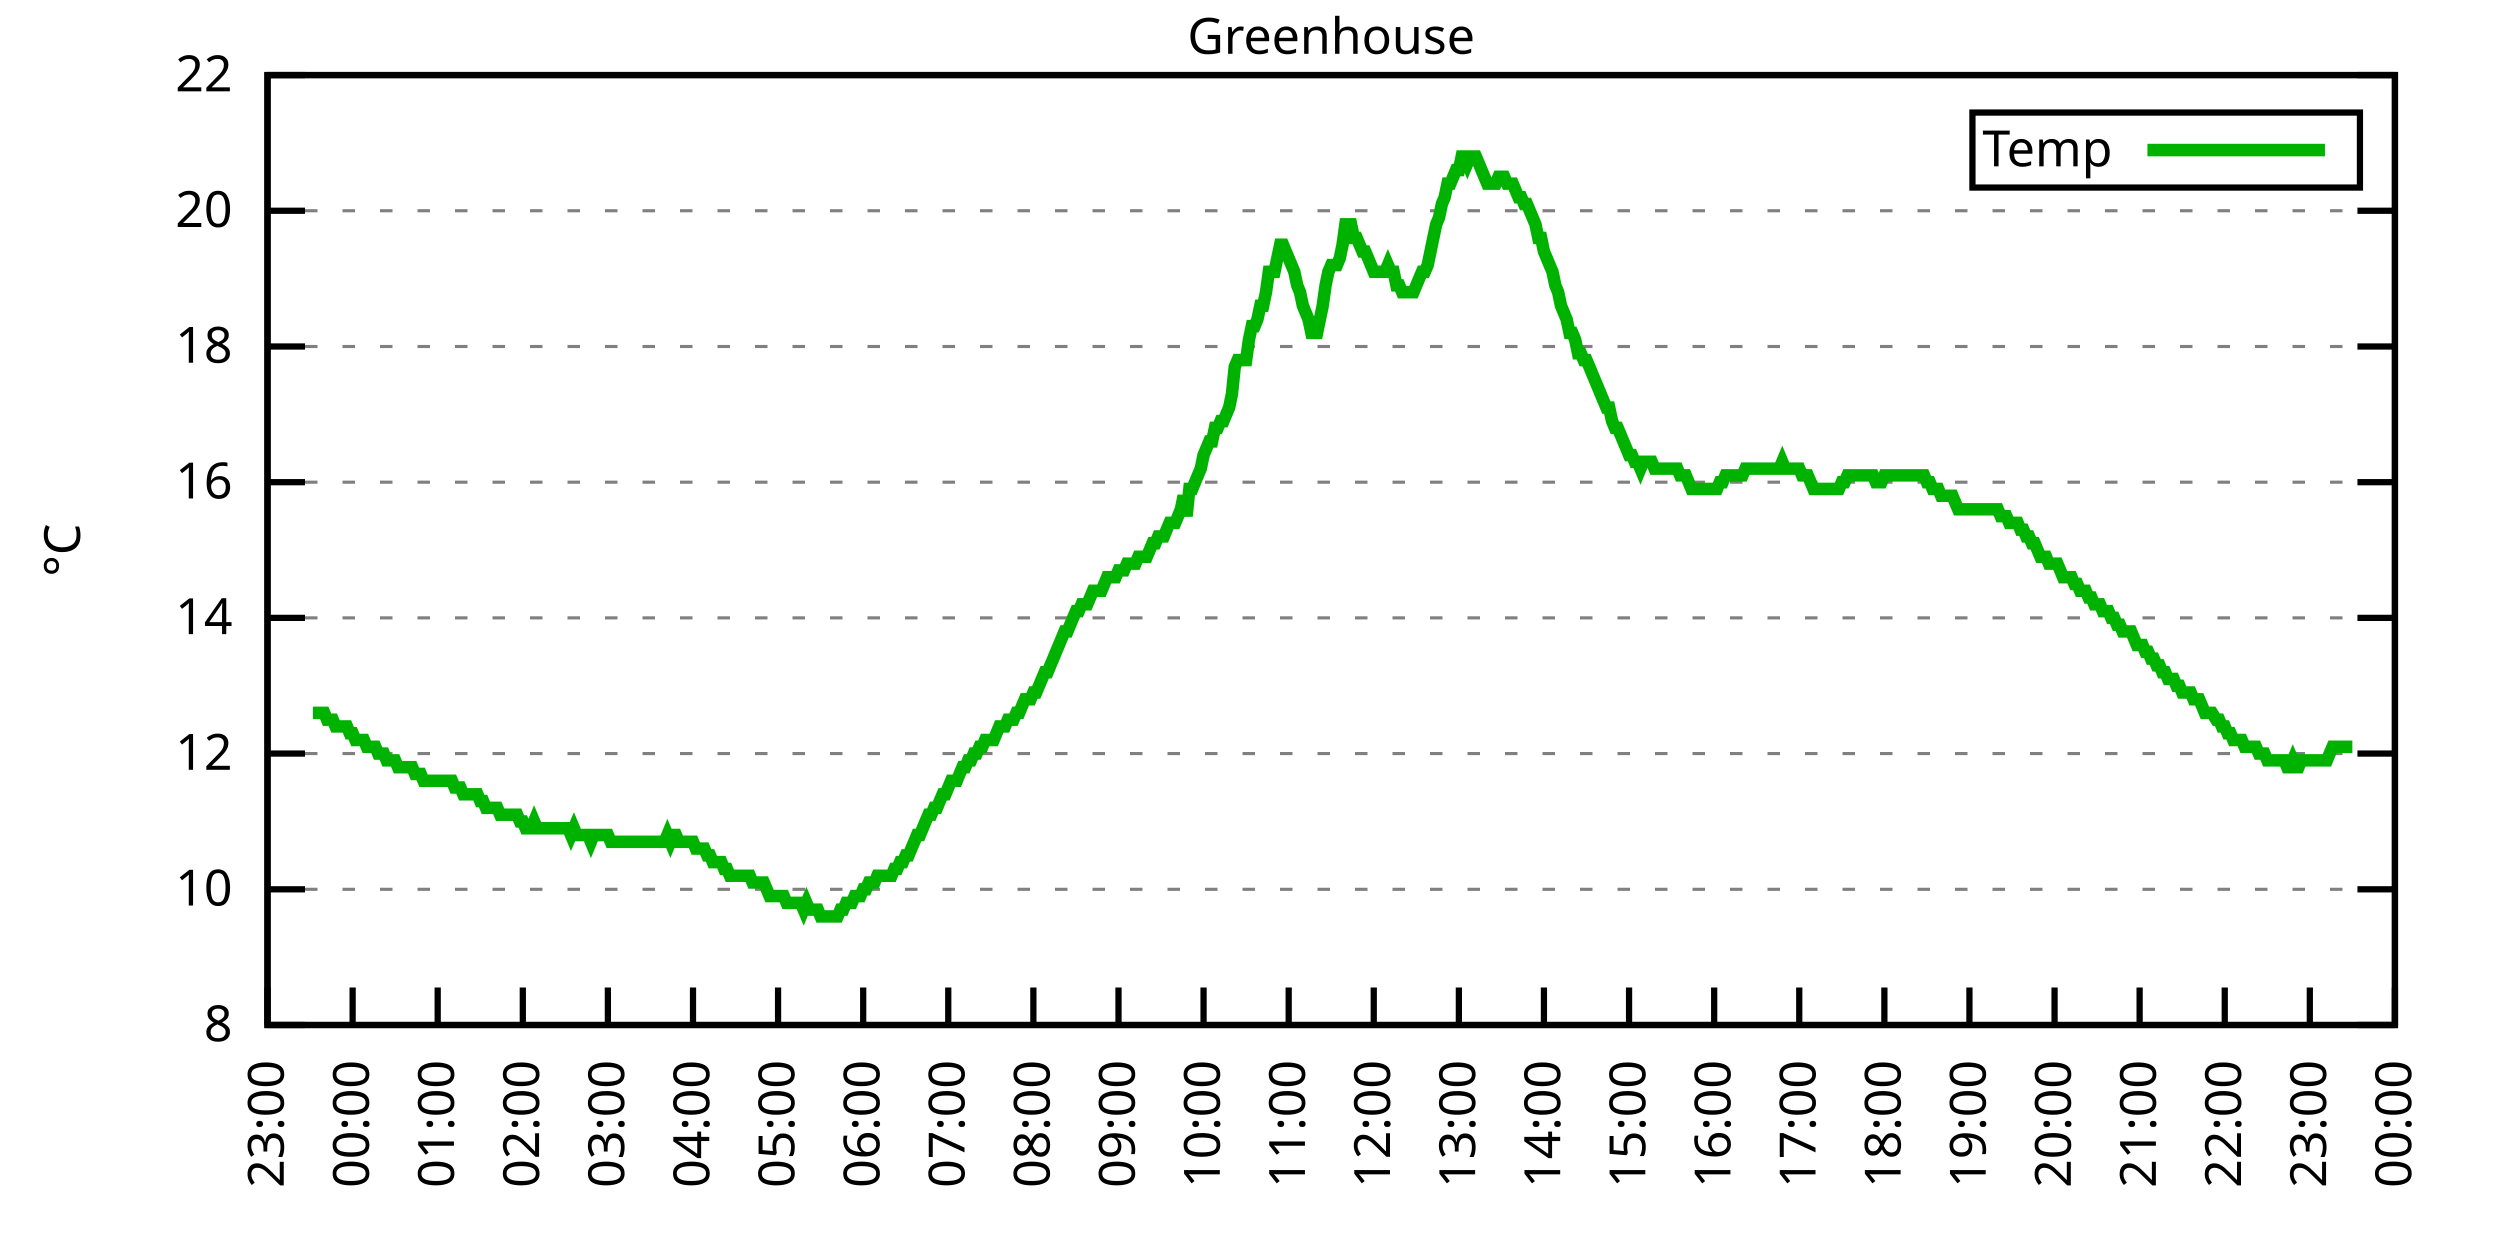
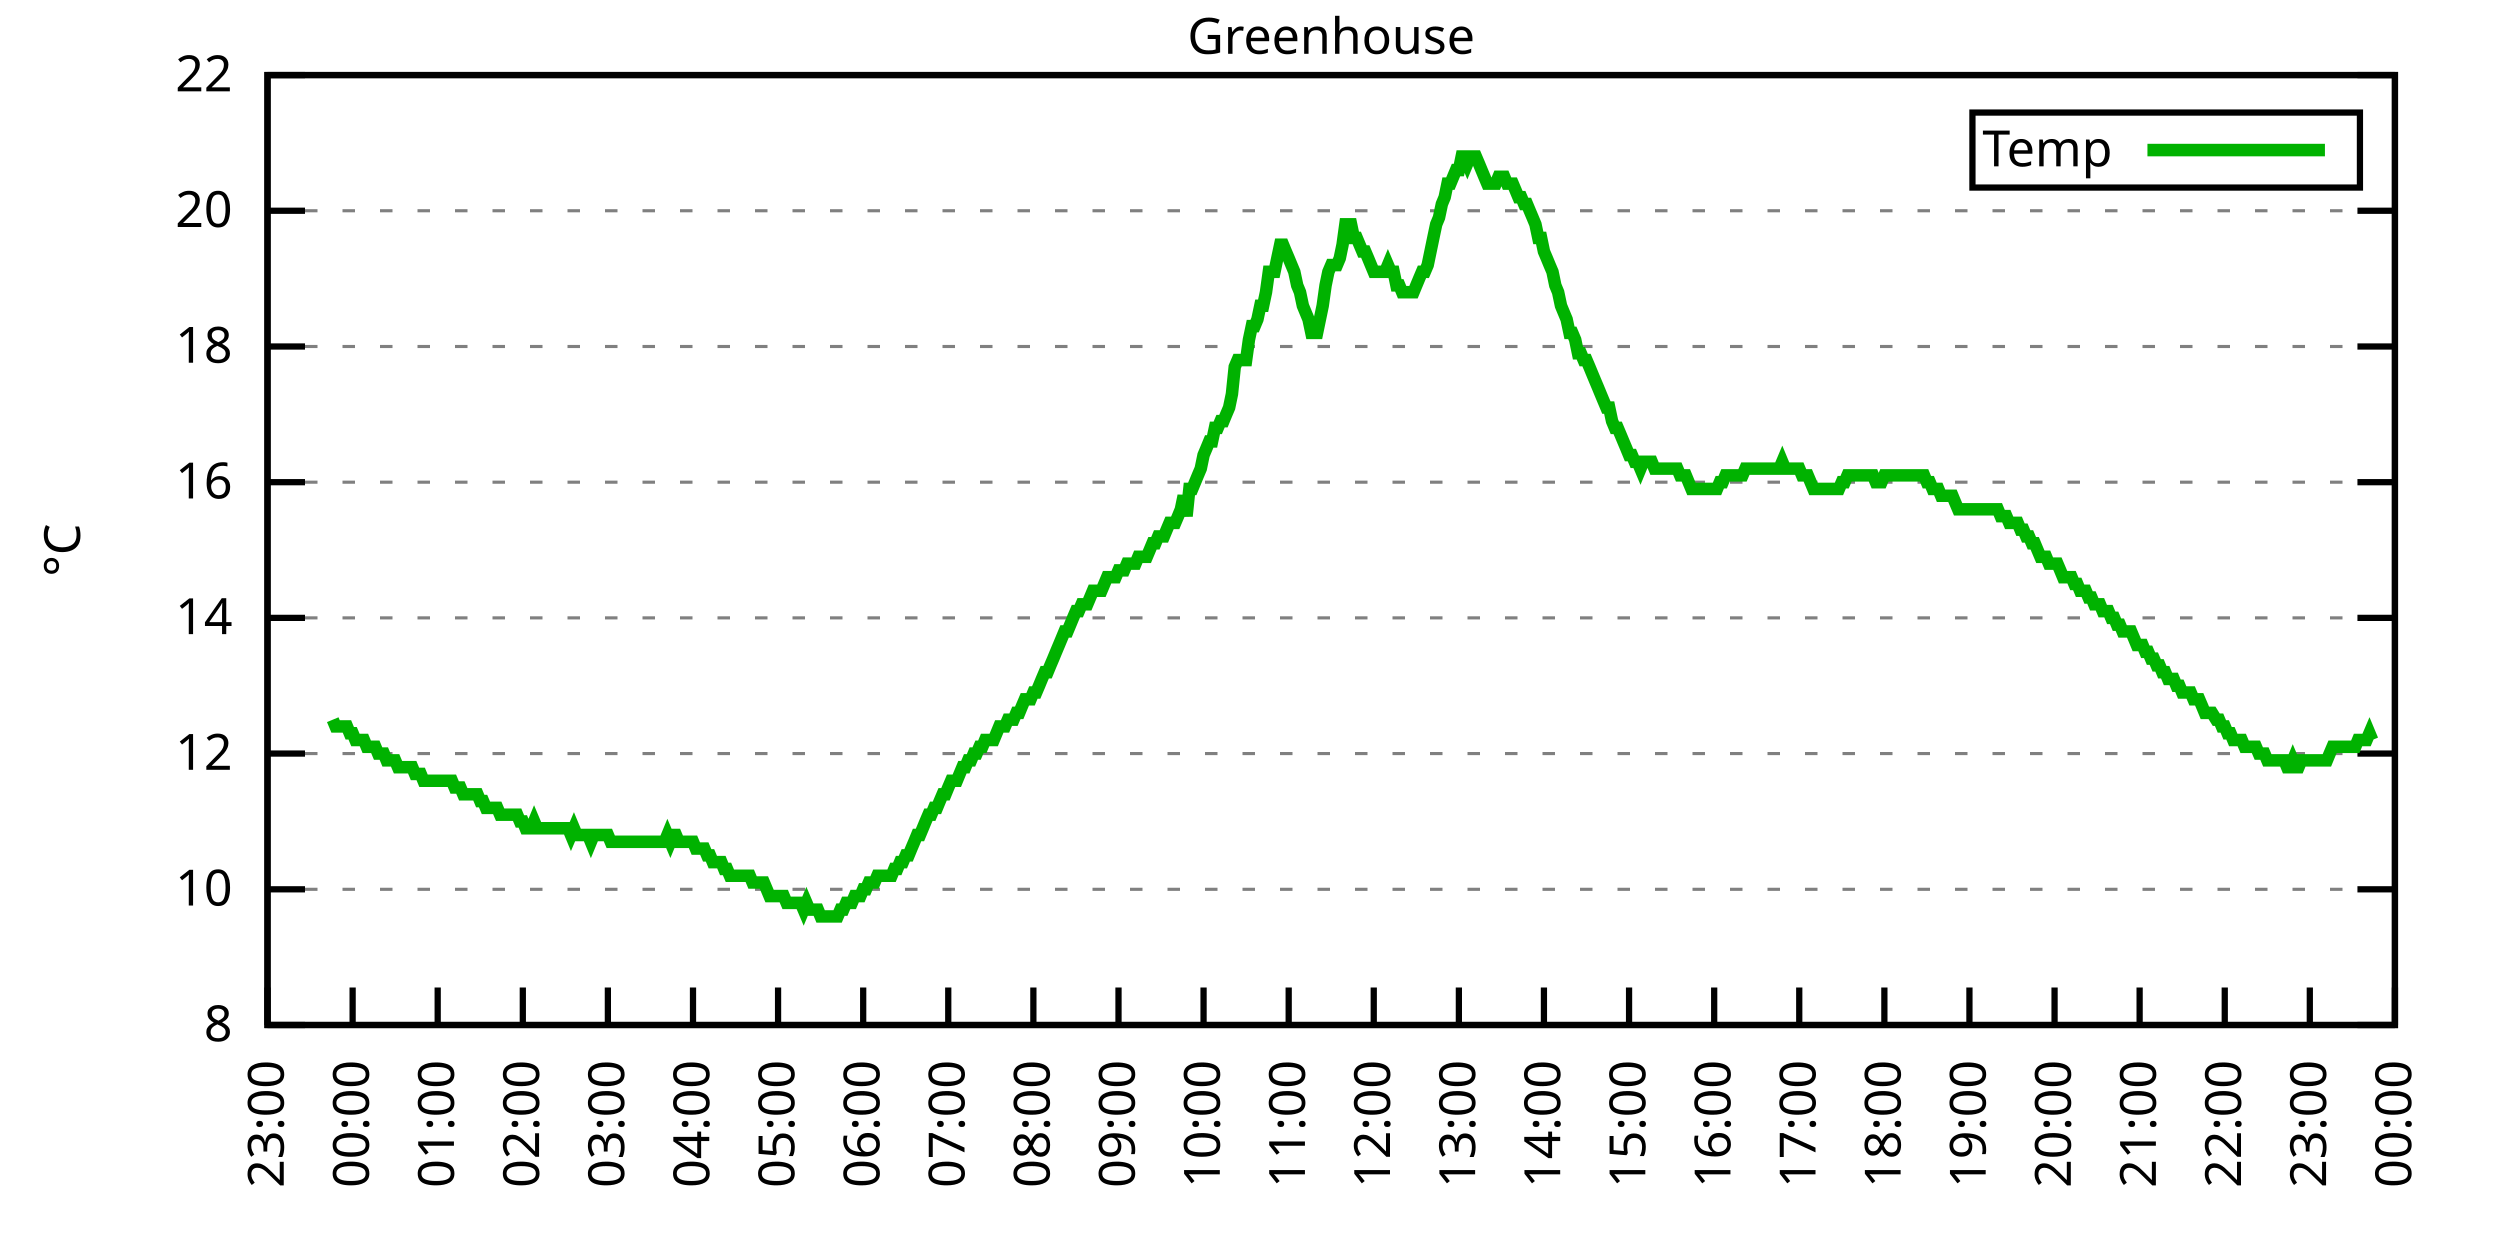
<svg xmlns="http://www.w3.org/2000/svg" xmlns:xlink="http://www.w3.org/1999/xlink" width="400" height="200" viewBox="0 0 400 200">
  <g id="gnuplot_canvas">
    <rect x="0" y="0" width="400" height="200" fill="none" />
    <defs>
      <circle id="gpDot" r="0.5" stroke-width="0.5" stroke="currentColor" />
      <path id="gpPt0" stroke-width="0.333" stroke="currentColor" d="M-1,0 h2 M0,-1 v2" />
      <path id="gpPt1" stroke-width="0.333" stroke="currentColor" d="M-1,-1 L1,1 M1,-1 L-1,1" />
      <path id="gpPt2" stroke-width="0.333" stroke="currentColor" d="M-1,0 L1,0 M0,-1 L0,1 M-1,-1 L1,1 M-1,1 L1,-1" />
      <rect id="gpPt3" stroke-width="0.333" stroke="currentColor" x="-1" y="-1" width="2" height="2" />
      <rect id="gpPt4" stroke-width="0.333" stroke="currentColor" fill="currentColor" x="-1" y="-1" width="2" height="2" />
      <circle id="gpPt5" stroke-width="0.333" stroke="currentColor" cx="0" cy="0" r="1" />
      <use xlink:href="#gpPt5" id="gpPt6" fill="currentColor" stroke="none" />
      <path id="gpPt7" stroke-width="0.333" stroke="currentColor" d="M0,-1.33 L-1.33,0.67 L1.33,0.67 z" />
      <use xlink:href="#gpPt7" id="gpPt8" fill="currentColor" stroke="none" />
      <use xlink:href="#gpPt7" id="gpPt9" stroke="currentColor" transform="rotate(180)" />
      <use xlink:href="#gpPt9" id="gpPt10" fill="currentColor" stroke="none" />
      <use xlink:href="#gpPt3" id="gpPt11" stroke="currentColor" transform="rotate(45)" />
      <use xlink:href="#gpPt11" id="gpPt12" fill="currentColor" stroke="none" />
      <path id="gpPt13" stroke-width="0.333" stroke="currentColor" d="M0,1.330 L1.265,0.411 L0.782,-1.067 L-0.782,-1.076 L-1.265,0.411 z" />
      <use xlink:href="#gpPt13" id="gpPt14" fill="currentColor" stroke="none" />
      <filter id="textbox" filterUnits="objectBoundingBox" x="0" y="0" height="1" width="1">
        <feFlood flood-color="white" flood-opacity="1" result="bgnd" />
        <feComposite in="SourceGraphic" in2="bgnd" operator="atop" />
      </filter>
      <filter id="greybox" filterUnits="objectBoundingBox" x="0" y="0" height="1" width="1">
        <feFlood flood-color="lightgrey" flood-opacity="1" result="grey" />
        <feComposite in="SourceGraphic" in2="grey" operator="atop" />
      </filter>
    </defs>
    <g fill="none" color="white" stroke="currentColor" stroke-width="1.00" stroke-linecap="butt" stroke-linejoin="miter">
</g>
    <g fill="none" color="black" stroke="currentColor" stroke-width="1.00" stroke-linecap="butt" stroke-linejoin="miter">
      <g stroke="none" shape-rendering="crispEdges">
        <polygon fill="rgb(255, 255, 255)" points="42.80,164.00 383.18,164.00 383.18,12.02 42.80,12.02 " />
      </g>
    </g>
    <g fill="none" color="black" stroke="currentColor" stroke-width="1.00" stroke-linecap="butt" stroke-linejoin="miter">
</g>
    <g fill="none" color="black" stroke="black" stroke-width="0.50" stroke-linecap="butt" stroke-linejoin="miter">
</g>
    <g fill="none" color="gray" stroke="currentColor" stroke-width="0.50" stroke-linecap="butt" stroke-linejoin="miter">
      <path stroke="gray" stroke-dasharray="2,4" class="gridline" d="M42.80,164.00 L383.19,164.00  " />
    </g>
    <g fill="none" color="gray" stroke="gray" stroke-width="1.00" stroke-linecap="butt" stroke-linejoin="miter">
</g>
    <g fill="none" color="black" stroke="currentColor" stroke-width="1.00" stroke-linecap="butt" stroke-linejoin="miter">
      <path stroke="black" d="M42.80,164.00 L48.80,164.00 M383.19,164.00 L377.19,164.00  " />
      <g transform="translate(37.20,166.60)" stroke="none" fill="black" font-family="Sans" font-size="8.00" text-anchor="end">
        <text>
          <tspan font-family="Sans"> 8</tspan>
        </text>
      </g>
    </g>
    <g fill="none" color="black" stroke="currentColor" stroke-width="1.00" stroke-linecap="butt" stroke-linejoin="miter">
</g>
    <g fill="none" color="black" stroke="black" stroke-width="0.50" stroke-linecap="butt" stroke-linejoin="miter">
</g>
    <g fill="none" color="gray" stroke="currentColor" stroke-width="0.50" stroke-linecap="butt" stroke-linejoin="miter">
      <path stroke="gray" stroke-dasharray="2,4" class="gridline" d="M42.80,142.29 L383.19,142.29  " />
    </g>
    <g fill="none" color="gray" stroke="gray" stroke-width="1.00" stroke-linecap="butt" stroke-linejoin="miter">
</g>
    <g fill="none" color="black" stroke="currentColor" stroke-width="1.00" stroke-linecap="butt" stroke-linejoin="miter">
      <path stroke="black" d="M42.80,142.29 L48.80,142.29 M383.19,142.29 L377.19,142.29  " />
      <g transform="translate(37.20,144.89)" stroke="none" fill="black" font-family="Sans" font-size="8.00" text-anchor="end">
        <text>
          <tspan font-family="Sans"> 10</tspan>
        </text>
      </g>
    </g>
    <g fill="none" color="black" stroke="currentColor" stroke-width="1.00" stroke-linecap="butt" stroke-linejoin="miter">
</g>
    <g fill="none" color="black" stroke="black" stroke-width="0.50" stroke-linecap="butt" stroke-linejoin="miter">
</g>
    <g fill="none" color="gray" stroke="currentColor" stroke-width="0.50" stroke-linecap="butt" stroke-linejoin="miter">
      <path stroke="gray" stroke-dasharray="2,4" class="gridline" d="M42.80,120.57 L383.19,120.57  " />
    </g>
    <g fill="none" color="gray" stroke="gray" stroke-width="1.00" stroke-linecap="butt" stroke-linejoin="miter">
</g>
    <g fill="none" color="black" stroke="currentColor" stroke-width="1.00" stroke-linecap="butt" stroke-linejoin="miter">
      <path stroke="black" d="M42.80,120.57 L48.80,120.57 M383.19,120.57 L377.19,120.57  " />
      <g transform="translate(37.20,123.17)" stroke="none" fill="black" font-family="Sans" font-size="8.00" text-anchor="end">
        <text>
          <tspan font-family="Sans"> 12</tspan>
        </text>
      </g>
    </g>
    <g fill="none" color="black" stroke="currentColor" stroke-width="1.00" stroke-linecap="butt" stroke-linejoin="miter">
</g>
    <g fill="none" color="black" stroke="black" stroke-width="0.50" stroke-linecap="butt" stroke-linejoin="miter">
</g>
    <g fill="none" color="gray" stroke="currentColor" stroke-width="0.50" stroke-linecap="butt" stroke-linejoin="miter">
      <path stroke="gray" stroke-dasharray="2,4" class="gridline" d="M42.80,98.86 L383.19,98.86  " />
    </g>
    <g fill="none" color="gray" stroke="gray" stroke-width="1.00" stroke-linecap="butt" stroke-linejoin="miter">
</g>
    <g fill="none" color="black" stroke="currentColor" stroke-width="1.00" stroke-linecap="butt" stroke-linejoin="miter">
      <path stroke="black" d="M42.80,98.86 L48.80,98.86 M383.19,98.86 L377.19,98.86  " />
      <g transform="translate(37.20,101.46)" stroke="none" fill="black" font-family="Sans" font-size="8.00" text-anchor="end">
        <text>
          <tspan font-family="Sans"> 14</tspan>
        </text>
      </g>
    </g>
    <g fill="none" color="black" stroke="currentColor" stroke-width="1.00" stroke-linecap="butt" stroke-linejoin="miter">
</g>
    <g fill="none" color="black" stroke="black" stroke-width="0.50" stroke-linecap="butt" stroke-linejoin="miter">
</g>
    <g fill="none" color="gray" stroke="currentColor" stroke-width="0.50" stroke-linecap="butt" stroke-linejoin="miter">
      <path stroke="gray" stroke-dasharray="2,4" class="gridline" d="M42.80,77.15 L383.19,77.15  " />
    </g>
    <g fill="none" color="gray" stroke="gray" stroke-width="1.00" stroke-linecap="butt" stroke-linejoin="miter">
</g>
    <g fill="none" color="black" stroke="currentColor" stroke-width="1.00" stroke-linecap="butt" stroke-linejoin="miter">
      <path stroke="black" d="M42.80,77.15 L48.80,77.15 M383.19,77.15 L377.19,77.15  " />
      <g transform="translate(37.20,79.75)" stroke="none" fill="black" font-family="Sans" font-size="8.00" text-anchor="end">
        <text>
          <tspan font-family="Sans"> 16</tspan>
        </text>
      </g>
    </g>
    <g fill="none" color="black" stroke="currentColor" stroke-width="1.00" stroke-linecap="butt" stroke-linejoin="miter">
</g>
    <g fill="none" color="black" stroke="black" stroke-width="0.50" stroke-linecap="butt" stroke-linejoin="miter">
</g>
    <g fill="none" color="gray" stroke="currentColor" stroke-width="0.50" stroke-linecap="butt" stroke-linejoin="miter">
      <path stroke="gray" stroke-dasharray="2,4" class="gridline" d="M42.80,55.44 L383.19,55.44  " />
    </g>
    <g fill="none" color="gray" stroke="gray" stroke-width="1.00" stroke-linecap="butt" stroke-linejoin="miter">
</g>
    <g fill="none" color="black" stroke="currentColor" stroke-width="1.00" stroke-linecap="butt" stroke-linejoin="miter">
      <path stroke="black" d="M42.80,55.44 L48.80,55.44 M383.19,55.44 L377.19,55.44  " />
      <g transform="translate(37.20,58.04)" stroke="none" fill="black" font-family="Sans" font-size="8.00" text-anchor="end">
        <text>
          <tspan font-family="Sans"> 18</tspan>
        </text>
      </g>
    </g>
    <g fill="none" color="black" stroke="currentColor" stroke-width="1.00" stroke-linecap="butt" stroke-linejoin="miter">
</g>
    <g fill="none" color="black" stroke="black" stroke-width="0.50" stroke-linecap="butt" stroke-linejoin="miter">
</g>
    <g fill="none" color="gray" stroke="currentColor" stroke-width="0.50" stroke-linecap="butt" stroke-linejoin="miter">
      <path stroke="gray" stroke-dasharray="2,4" class="gridline" d="M42.80,33.72 L383.19,33.72  " />
    </g>
    <g fill="none" color="gray" stroke="gray" stroke-width="1.00" stroke-linecap="butt" stroke-linejoin="miter">
</g>
    <g fill="none" color="black" stroke="currentColor" stroke-width="1.00" stroke-linecap="butt" stroke-linejoin="miter">
      <path stroke="black" d="M42.80,33.72 L48.80,33.72 M383.19,33.72 L377.19,33.72  " />
      <g transform="translate(37.20,36.32)" stroke="none" fill="black" font-family="Sans" font-size="8.00" text-anchor="end">
        <text>
          <tspan font-family="Sans"> 20</tspan>
        </text>
      </g>
    </g>
    <g fill="none" color="black" stroke="currentColor" stroke-width="1.00" stroke-linecap="butt" stroke-linejoin="miter">
</g>
    <g fill="none" color="black" stroke="black" stroke-width="0.50" stroke-linecap="butt" stroke-linejoin="miter">
</g>
    <g fill="none" color="gray" stroke="currentColor" stroke-width="0.50" stroke-linecap="butt" stroke-linejoin="miter">
      <path stroke="gray" stroke-dasharray="2,4" class="gridline" d="M42.80,12.01 L383.19,12.01  " />
    </g>
    <g fill="none" color="gray" stroke="gray" stroke-width="1.00" stroke-linecap="butt" stroke-linejoin="miter">
</g>
    <g fill="none" color="black" stroke="currentColor" stroke-width="1.00" stroke-linecap="butt" stroke-linejoin="miter">
      <path stroke="black" d="M42.80,12.01 L48.80,12.01 M383.19,12.01 L377.19,12.01  " />
      <g transform="translate(37.20,14.61)" stroke="none" fill="black" font-family="Sans" font-size="8.00" text-anchor="end">
        <text>
          <tspan font-family="Sans"> 22</tspan>
        </text>
      </g>
    </g>
    <g fill="none" color="black" stroke="currentColor" stroke-width="1.00" stroke-linecap="butt" stroke-linejoin="miter">
      <path stroke="black" d="M42.80,164.00 L42.80,158.00  " />
      <g transform="translate(45.40,169.60) rotate(270.00)" stroke="none" fill="black" font-family="Sans" font-size="8.00" text-anchor="end">
        <text>
          <tspan font-family="Sans">23:00</tspan>
        </text>
      </g>
    </g>
    <g fill="none" color="black" stroke="currentColor" stroke-width="1.00" stroke-linecap="butt" stroke-linejoin="miter">
      <path stroke="black" d="M56.42,164.00 L56.42,158.00  " />
      <g transform="translate(59.02,169.60) rotate(270.00)" stroke="none" fill="black" font-family="Sans" font-size="8.00" text-anchor="end">
        <text>
          <tspan font-family="Sans">00:00</tspan>
        </text>
      </g>
    </g>
    <g fill="none" color="black" stroke="currentColor" stroke-width="1.00" stroke-linecap="butt" stroke-linejoin="miter">
      <path stroke="black" d="M70.03,164.00 L70.03,158.00  " />
      <g transform="translate(72.63,169.60) rotate(270.00)" stroke="none" fill="black" font-family="Sans" font-size="8.00" text-anchor="end">
        <text>
          <tspan font-family="Sans">01:00</tspan>
        </text>
      </g>
    </g>
    <g fill="none" color="black" stroke="currentColor" stroke-width="1.00" stroke-linecap="butt" stroke-linejoin="miter">
      <path stroke="black" d="M83.65,164.00 L83.65,158.00  " />
      <g transform="translate(86.25,169.60) rotate(270.00)" stroke="none" fill="black" font-family="Sans" font-size="8.00" text-anchor="end">
        <text>
          <tspan font-family="Sans">02:00</tspan>
        </text>
      </g>
    </g>
    <g fill="none" color="black" stroke="currentColor" stroke-width="1.00" stroke-linecap="butt" stroke-linejoin="miter">
      <path stroke="black" d="M97.26,164.00 L97.26,158.00  " />
      <g transform="translate(99.86,169.60) rotate(270.00)" stroke="none" fill="black" font-family="Sans" font-size="8.00" text-anchor="end">
        <text>
          <tspan font-family="Sans">03:00</tspan>
        </text>
      </g>
    </g>
    <g fill="none" color="black" stroke="currentColor" stroke-width="1.00" stroke-linecap="butt" stroke-linejoin="miter">
      <path stroke="black" d="M110.88,164.00 L110.88,158.00  " />
      <g transform="translate(113.48,169.60) rotate(270.00)" stroke="none" fill="black" font-family="Sans" font-size="8.00" text-anchor="end">
        <text>
          <tspan font-family="Sans">04:00</tspan>
        </text>
      </g>
    </g>
    <g fill="none" color="black" stroke="currentColor" stroke-width="1.00" stroke-linecap="butt" stroke-linejoin="miter">
      <path stroke="black" d="M124.49,164.00 L124.49,158.00  " />
      <g transform="translate(127.09,169.60) rotate(270.00)" stroke="none" fill="black" font-family="Sans" font-size="8.00" text-anchor="end">
        <text>
          <tspan font-family="Sans">05:00</tspan>
        </text>
      </g>
    </g>
    <g fill="none" color="black" stroke="currentColor" stroke-width="1.00" stroke-linecap="butt" stroke-linejoin="miter">
      <path stroke="black" d="M138.11,164.00 L138.11,158.00  " />
      <g transform="translate(140.71,169.60) rotate(270.00)" stroke="none" fill="black" font-family="Sans" font-size="8.00" text-anchor="end">
        <text>
          <tspan font-family="Sans">06:00</tspan>
        </text>
      </g>
    </g>
    <g fill="none" color="black" stroke="currentColor" stroke-width="1.00" stroke-linecap="butt" stroke-linejoin="miter">
      <path stroke="black" d="M151.72,164.00 L151.72,158.00  " />
      <g transform="translate(154.32,169.60) rotate(270.00)" stroke="none" fill="black" font-family="Sans" font-size="8.00" text-anchor="end">
        <text>
          <tspan font-family="Sans">07:00</tspan>
        </text>
      </g>
    </g>
    <g fill="none" color="black" stroke="currentColor" stroke-width="1.00" stroke-linecap="butt" stroke-linejoin="miter">
      <path stroke="black" d="M165.34,164.00 L165.34,158.00  " />
      <g transform="translate(167.94,169.60) rotate(270.00)" stroke="none" fill="black" font-family="Sans" font-size="8.00" text-anchor="end">
        <text>
          <tspan font-family="Sans">08:00</tspan>
        </text>
      </g>
    </g>
    <g fill="none" color="black" stroke="currentColor" stroke-width="1.00" stroke-linecap="butt" stroke-linejoin="miter">
      <path stroke="black" d="M178.96,164.00 L178.96,158.00  " />
      <g transform="translate(181.56,169.60) rotate(270.00)" stroke="none" fill="black" font-family="Sans" font-size="8.00" text-anchor="end">
        <text>
          <tspan font-family="Sans">09:00</tspan>
        </text>
      </g>
    </g>
    <g fill="none" color="black" stroke="currentColor" stroke-width="1.00" stroke-linecap="butt" stroke-linejoin="miter">
      <path stroke="black" d="M192.57,164.00 L192.57,158.00  " />
      <g transform="translate(195.17,169.60) rotate(270.00)" stroke="none" fill="black" font-family="Sans" font-size="8.00" text-anchor="end">
        <text>
          <tspan font-family="Sans">10:00</tspan>
        </text>
      </g>
    </g>
    <g fill="none" color="black" stroke="currentColor" stroke-width="1.00" stroke-linecap="butt" stroke-linejoin="miter">
      <path stroke="black" d="M206.19,164.00 L206.19,158.00  " />
      <g transform="translate(208.79,169.60) rotate(270.00)" stroke="none" fill="black" font-family="Sans" font-size="8.00" text-anchor="end">
        <text>
          <tspan font-family="Sans">11:00</tspan>
        </text>
      </g>
    </g>
    <g fill="none" color="black" stroke="currentColor" stroke-width="1.00" stroke-linecap="butt" stroke-linejoin="miter">
      <path stroke="black" d="M219.80,164.00 L219.80,158.00  " />
      <g transform="translate(222.40,169.60) rotate(270.00)" stroke="none" fill="black" font-family="Sans" font-size="8.00" text-anchor="end">
        <text>
          <tspan font-family="Sans">12:00</tspan>
        </text>
      </g>
    </g>
    <g fill="none" color="black" stroke="currentColor" stroke-width="1.00" stroke-linecap="butt" stroke-linejoin="miter">
      <path stroke="black" d="M233.42,164.00 L233.42,158.00  " />
      <g transform="translate(236.02,169.60) rotate(270.00)" stroke="none" fill="black" font-family="Sans" font-size="8.00" text-anchor="end">
        <text>
          <tspan font-family="Sans">13:00</tspan>
        </text>
      </g>
    </g>
    <g fill="none" color="black" stroke="currentColor" stroke-width="1.00" stroke-linecap="butt" stroke-linejoin="miter">
      <path stroke="black" d="M247.03,164.00 L247.03,158.00  " />
      <g transform="translate(249.63,169.60) rotate(270.00)" stroke="none" fill="black" font-family="Sans" font-size="8.00" text-anchor="end">
        <text>
          <tspan font-family="Sans">14:00</tspan>
        </text>
      </g>
    </g>
    <g fill="none" color="black" stroke="currentColor" stroke-width="1.00" stroke-linecap="butt" stroke-linejoin="miter">
      <path stroke="black" d="M260.65,164.00 L260.65,158.00  " />
      <g transform="translate(263.25,169.60) rotate(270.00)" stroke="none" fill="black" font-family="Sans" font-size="8.00" text-anchor="end">
        <text>
          <tspan font-family="Sans">15:00</tspan>
        </text>
      </g>
    </g>
    <g fill="none" color="black" stroke="currentColor" stroke-width="1.00" stroke-linecap="butt" stroke-linejoin="miter">
      <path stroke="black" d="M274.27,164.00 L274.27,158.00  " />
      <g transform="translate(276.87,169.60) rotate(270.00)" stroke="none" fill="black" font-family="Sans" font-size="8.00" text-anchor="end">
        <text>
          <tspan font-family="Sans">16:00</tspan>
        </text>
      </g>
    </g>
    <g fill="none" color="black" stroke="currentColor" stroke-width="1.00" stroke-linecap="butt" stroke-linejoin="miter">
      <path stroke="black" d="M287.88,164.00 L287.88,158.00  " />
      <g transform="translate(290.48,169.60) rotate(270.00)" stroke="none" fill="black" font-family="Sans" font-size="8.00" text-anchor="end">
        <text>
          <tspan font-family="Sans">17:00</tspan>
        </text>
      </g>
    </g>
    <g fill="none" color="black" stroke="currentColor" stroke-width="1.00" stroke-linecap="butt" stroke-linejoin="miter">
      <path stroke="black" d="M301.50,164.00 L301.50,158.00  " />
      <g transform="translate(304.10,169.60) rotate(270.00)" stroke="none" fill="black" font-family="Sans" font-size="8.00" text-anchor="end">
        <text>
          <tspan font-family="Sans">18:00</tspan>
        </text>
      </g>
    </g>
    <g fill="none" color="black" stroke="currentColor" stroke-width="1.00" stroke-linecap="butt" stroke-linejoin="miter">
      <path stroke="black" d="M315.11,164.00 L315.11,158.00  " />
      <g transform="translate(317.71,169.60) rotate(270.00)" stroke="none" fill="black" font-family="Sans" font-size="8.00" text-anchor="end">
        <text>
          <tspan font-family="Sans">19:00</tspan>
        </text>
      </g>
    </g>
    <g fill="none" color="black" stroke="currentColor" stroke-width="1.00" stroke-linecap="butt" stroke-linejoin="miter">
      <path stroke="black" d="M328.73,164.00 L328.73,158.00  " />
      <g transform="translate(331.33,169.60) rotate(270.00)" stroke="none" fill="black" font-family="Sans" font-size="8.00" text-anchor="end">
        <text>
          <tspan font-family="Sans">20:00</tspan>
        </text>
      </g>
    </g>
    <g fill="none" color="black" stroke="currentColor" stroke-width="1.00" stroke-linecap="butt" stroke-linejoin="miter">
      <path stroke="black" d="M342.34,164.00 L342.34,158.00  " />
      <g transform="translate(344.94,169.60) rotate(270.00)" stroke="none" fill="black" font-family="Sans" font-size="8.00" text-anchor="end">
        <text>
          <tspan font-family="Sans">21:00</tspan>
        </text>
      </g>
    </g>
    <g fill="none" color="black" stroke="currentColor" stroke-width="1.00" stroke-linecap="butt" stroke-linejoin="miter">
      <path stroke="black" d="M355.96,164.00 L355.96,158.00  " />
      <g transform="translate(358.56,169.60) rotate(270.00)" stroke="none" fill="black" font-family="Sans" font-size="8.00" text-anchor="end">
        <text>
          <tspan font-family="Sans">22:00</tspan>
        </text>
      </g>
    </g>
    <g fill="none" color="black" stroke="currentColor" stroke-width="1.00" stroke-linecap="butt" stroke-linejoin="miter">
      <path stroke="black" d="M369.57,164.00 L369.57,158.00  " />
      <g transform="translate(372.17,169.60) rotate(270.00)" stroke="none" fill="black" font-family="Sans" font-size="8.00" text-anchor="end">
        <text>
          <tspan font-family="Sans">23:00</tspan>
        </text>
      </g>
    </g>
    <g fill="none" color="black" stroke="currentColor" stroke-width="1.00" stroke-linecap="butt" stroke-linejoin="miter">
      <path stroke="black" d="M383.19,164.00 L383.19,158.00  " />
      <g transform="translate(385.79,169.60) rotate(270.00)" stroke="none" fill="black" font-family="Sans" font-size="8.00" text-anchor="end">
        <text>
          <tspan font-family="Sans">00:00</tspan>
        </text>
      </g>
    </g>
    <g fill="none" color="black" stroke="currentColor" stroke-width="1.00" stroke-linecap="butt" stroke-linejoin="miter">
</g>
    <g fill="none" color="black" stroke="currentColor" stroke-width="1.00" stroke-linecap="butt" stroke-linejoin="miter">
      <path stroke="black" d="M42.80,12.01 L42.80,164.00 L383.19,164.00 L383.19,12.01 L42.80,12.01 Z  " />
    </g>
    <g fill="none" color="black" stroke="currentColor" stroke-width="1.00" stroke-linecap="butt" stroke-linejoin="miter">
</g>
    <g fill="none" color="black" stroke="currentColor" stroke-width="1.00" stroke-linecap="butt" stroke-linejoin="miter">
      <path stroke="black" d="M315.59,30.01 L315.59,18.01 L377.59,18.01 L377.59,30.01 L315.59,30.01 Z  " />
    </g>
    <g id="Greenhouse_plot_1">
      <g fill="none" color="white" stroke="black" stroke-width="2.00" stroke-linecap="butt" stroke-linejoin="miter">
</g>
      <g fill="none" color="black" stroke="currentColor" stroke-width="2.00" stroke-linecap="butt" stroke-linejoin="miter">
        <g transform="translate(337.99,26.61)" stroke="none" fill="black" font-family="Sans" font-size="8.00" text-anchor="end">
          <text>
            <tspan font-family="Sans">Temp</tspan>
          </text>
        </g>
      </g>
      <g fill="none" color="black" stroke="currentColor" stroke-width="2.00" stroke-linecap="butt" stroke-linejoin="miter">
-         <path stroke="rgb(  0, 178,   0)" d="M343.59,24.01 L371.99,24.01 M50.06,114.06 L50.52,114.06 L50.97,114.06 L51.42,114.06 L51.88,114.06 L52.33,115.15   L52.78,115.15 L53.24,115.15 L53.69,116.23 L54.15,116.23 L54.60,116.23 L55.05,116.23 L55.51,116.23 L55.96,117.32   L56.42,117.32 L56.87,118.40 L57.32,118.40 L57.78,118.40 L58.23,118.40 L58.68,119.49 L59.14,119.49 L59.59,119.49   L60.05,119.49 L60.50,120.57 L60.95,120.57 L61.41,120.57 L61.86,121.66 L62.32,121.66 L62.77,121.66 L63.22,121.66   L63.68,122.75 L64.13,122.75 L64.58,122.75 L65.04,122.75 L65.49,122.75 L65.95,122.75 L66.40,123.83 L66.85,123.83   L67.31,123.83 L67.76,124.92 L68.22,124.92 L68.67,124.92 L69.12,124.92 L69.58,124.92 L70.03,124.92 L70.49,124.92   L70.94,124.92 L71.39,124.92 L71.85,124.92 L72.30,124.92 L72.75,126.00 L73.21,126.00 L73.66,126.00 L74.12,127.09   L74.57,127.09 L75.02,127.09 L75.48,127.09 L75.93,127.09 L76.39,127.09 L76.84,128.17 L77.29,128.17 L77.75,129.26   L78.20,129.26 L78.65,129.26 L79.11,129.26 L79.56,129.26 L80.02,130.35 L80.47,130.35 L80.92,130.35 L81.38,130.35   L81.83,130.35 L82.29,130.35 L82.74,130.35 L83.19,131.43 L83.65,131.43 L84.10,132.52 L84.55,132.52 L85.01,132.52   L85.46,131.43 L85.92,132.52 L86.37,132.52 L86.82,132.52 L87.28,132.52 L87.73,132.52 L88.19,132.52 L88.64,132.52   L89.09,132.52 L89.55,132.52 L90.00,132.52 L90.45,132.52 L90.91,132.52 L91.36,133.60 L91.82,132.52 L92.27,133.60   L92.72,133.60 L93.18,133.60 L93.63,133.60 L94.09,133.60 L94.54,134.69 L94.99,133.60 L95.45,133.60 L95.90,133.60   L96.35,133.60 L96.81,133.60 L97.26,133.60 L97.72,134.69 L98.17,134.69 L98.62,134.69 L99.08,134.69 L99.53,134.69   L99.99,134.69 L100.44,134.69 L100.89,134.69 L101.35,134.69 L101.80,134.69 L102.25,134.69 L102.71,134.69 L103.16,134.69   L103.62,134.69 L104.07,134.69 L104.52,134.69 L104.98,134.69 L105.43,134.69 L105.89,134.69 L106.34,134.69 L106.79,133.60   L107.25,134.69 L107.70,133.60 L108.15,133.60 L108.61,134.69 L109.06,134.69 L109.52,134.69 L109.97,134.69 L110.42,134.69   L110.88,134.69 L111.33,135.77 L111.79,135.77 L112.24,135.77 L112.69,135.77 L113.15,136.86 L113.60,136.86 L114.05,137.94   L114.51,137.94 L114.96,137.94 L115.42,137.94 L115.87,139.03 L116.32,139.03 L116.78,140.12 L117.23,140.12 L117.69,140.12   L118.14,140.12 L118.59,140.12 L119.05,140.12 L119.50,140.12 L119.96,140.12 L120.41,141.20 L120.86,141.20 L121.32,141.20   L121.77,141.20 L122.22,141.20 L122.68,142.29 L123.13,143.37 L123.59,143.37 L124.04,143.37 L124.49,143.37 L124.95,143.37   L125.40,143.37 L125.86,144.46 L126.31,144.46 L126.76,144.46 L127.22,144.46 L127.67,144.46 L128.12,144.46 L128.58,145.54   L129.03,144.46 L129.49,145.54 L129.94,145.54 L130.39,145.54 L130.85,145.54 L131.30,146.63 L131.76,146.63 L132.21,146.63   L132.66,146.63 L133.12,146.63 L133.57,146.63 L134.02,146.63 L134.48,145.54 L134.93,145.54 L135.39,144.46 L135.84,144.46   L136.29,144.46 L136.75,143.37 L137.20,143.37 L137.66,143.37 L138.11,142.29 L138.56,142.29 L139.02,141.20 L139.47,141.20   L139.92,141.20 L140.38,140.12 L140.83,140.12 L141.29,140.12 L141.74,140.12 L142.19,140.12 L142.65,140.12 L143.10,139.03   L143.56,139.03 L144.01,137.94 L144.46,137.94 L144.92,136.86 L145.37,136.86 L145.82,135.77 L146.28,134.69 L146.73,133.60   L147.19,133.60 L147.64,132.52 L148.09,131.43 L148.55,130.35 L149.00,130.35 L149.46,129.26 L149.91,129.26 L150.36,128.17   L150.82,127.09 L151.27,127.09 L151.72,126.00 L152.18,124.92 L152.63,124.92 L153.09,124.92 L153.54,123.83 L153.99,122.75   L154.45,122.75 L154.90,121.66 L155.36,121.66 L155.81,120.57 L156.26,120.57 L156.72,119.49 L157.17,119.49 L157.62,118.40   L158.08,118.40 L158.53,118.40 L158.99,118.40 L159.44,117.32 L159.89,116.23 L160.35,116.23 L160.80,116.23 L161.26,115.15   L161.71,115.15 L162.16,115.15 L162.62,114.06 L163.07,114.06 L163.52,112.97 L163.98,111.89 L164.43,111.89 L164.89,111.89   L165.34,110.80 L165.79,110.80 L166.25,109.72 L166.70,108.63 L167.16,107.55 L167.61,107.55 L168.06,106.46 L168.52,105.38   L168.97,104.29 L169.43,103.20 L169.88,102.12 L170.33,101.03 L170.79,101.03 L171.24,99.95 L171.69,98.86 L172.15,97.78   L172.60,97.78 L173.06,96.69 L173.51,96.69 L173.96,96.69 L174.42,95.60 L174.87,94.52 L175.33,94.52 L175.78,94.52   L176.23,94.52 L176.69,93.43 L177.14,92.35 L177.59,92.35 L178.05,92.35 L178.50,92.35 L178.96,91.26 L179.41,91.26   L179.86,91.26 L180.32,90.18 L180.77,90.18 L181.23,90.18 L181.68,90.18 L182.13,89.09 L182.59,89.09 L183.04,89.09   L183.49,89.09 L183.95,88.00 L184.40,86.92 L184.86,86.92 L185.31,85.83 L185.76,85.83 L186.22,85.83 L186.67,84.75   L187.13,83.66 L187.58,83.66 L188.03,83.66 L188.49,82.58 L188.94,81.49 L189.39,79.32 L189.85,82.58 L190.30,78.23   L190.76,78.23 L191.21,77.15 L191.66,76.06 L192.12,74.98 L192.57,72.81 L193.03,71.72 L193.48,70.63 L193.93,70.63   L194.39,68.46 L194.84,68.46 L195.29,67.38 L195.75,67.38 L196.20,66.29 L196.66,65.21 L197.11,63.04 L197.56,58.69   L198.02,57.61 L198.47,57.61 L198.93,57.61 L199.38,57.61 L199.83,54.35 L200.29,52.18 L200.74,52.18 L201.19,51.09   L201.65,48.92 L202.10,48.92 L202.56,46.75 L203.01,43.49 L203.46,43.49 L203.92,43.49 L204.37,41.32 L204.83,39.15   L205.28,39.15 L205.73,40.24 L206.19,41.32 L206.64,42.41 L207.09,43.49 L207.55,45.66 L208.00,46.75 L208.46,48.92   L208.91,50.01 L209.36,51.09 L209.82,53.26 L210.27,53.26 L210.73,53.26 L211.18,51.09 L211.63,48.92 L212.09,45.66   L212.54,43.49 L213.00,42.41 L213.45,42.41 L213.90,42.41 L214.36,41.32 L214.81,39.15 L215.26,35.89 L215.72,35.89   L216.17,35.89 L216.63,38.07 L217.08,38.07 L217.53,39.15 L217.99,40.24 L218.44,40.24 L218.90,41.32 L219.35,42.41   L219.80,43.49 L220.26,43.49 L220.71,43.49 L221.16,43.49 L221.62,43.49 L222.07,42.41 L222.53,43.49 L222.98,43.49   L223.43,45.66 L223.89,45.66 L224.34,46.75 L224.80,46.75 L225.25,46.75 L225.70,46.75 L226.16,46.75 L226.61,45.66   L227.06,44.58 L227.52,43.49 L227.97,43.49 L228.43,42.41 L228.88,40.24 L229.33,38.07 L229.79,35.89 L230.24,34.81   L230.70,32.64 L231.15,31.55 L231.60,29.38 L232.06,29.38 L232.51,28.29 L232.96,27.21 L233.42,27.21 L233.87,25.04   L234.33,25.04 L234.78,26.12 L235.23,25.04 L235.69,25.04 L236.14,25.04 L236.60,26.12 L237.05,27.21 L237.50,28.29   L237.96,29.38 L238.41,29.38 L238.86,29.38 L239.32,29.38 L239.77,28.29 L240.23,28.29 L240.68,28.29 L241.13,29.38   L241.59,29.38 L242.04,29.38 L242.50,30.47 L242.95,31.55 L243.40,31.55 L243.86,32.64 L244.31,32.64 L244.76,33.72   L245.22,34.81 L245.67,35.89 L246.13,38.07 L246.58,38.07 L247.03,40.24 L247.49,41.32 L247.94,42.41 L248.40,43.49   L248.85,45.66 L249.30,46.75 L249.76,48.92 L250.21,50.01 L250.66,51.09 L251.12,53.26 L251.57,53.26 L252.03,54.35   L252.48,56.52 L252.93,56.52 L253.39,57.61 L253.84,57.61 L254.30,58.69 L254.75,59.78 L255.20,60.86 L255.66,61.95   L256.11,63.04 L256.56,64.12 L257.02,65.21 L257.47,65.21 L257.93,67.38 L258.38,68.46 L258.83,68.46 L259.29,69.55   L259.74,70.63 L260.20,71.72 L260.65,72.81 L261.10,72.81 L261.56,73.89 L262.01,73.89 L262.47,74.98 L262.92,73.89   L263.37,73.89 L263.83,73.89 L264.28,73.89 L264.73,74.98 L265.19,74.98 L265.64,74.98 L266.10,74.98 L266.55,74.98   L267.00,74.98 L267.46,74.98 L267.91,74.98 L268.37,74.98 L268.82,76.06 L269.27,76.06 L269.73,76.06 L270.18,77.15   L270.63,78.23 L271.09,78.23 L271.54,78.23 L272.00,78.23 L272.45,78.23 L272.90,78.23 L273.36,78.23 L273.81,78.23   L274.27,78.23 L274.72,78.23 L275.17,77.15 L275.63,77.15 L276.08,76.06 L276.53,76.06 L276.99,76.06 L277.44,76.06   L277.90,76.06 L278.35,76.06 L278.80,76.06 L279.26,74.98 L279.71,74.98 L280.17,74.98 L280.62,74.98 L281.07,74.98   L281.53,74.98 L281.98,74.98 L282.43,74.98 L282.89,74.98 L283.34,74.98 L283.80,74.98 L284.25,74.98 L284.70,74.98   L285.16,73.89 L285.61,74.98 L286.07,74.98 L286.52,74.98 L286.97,74.98 L287.43,74.98 L287.88,74.98 L288.33,76.06   L288.79,76.06 L289.24,76.06 L289.70,77.15 L290.15,78.23 L290.60,78.23 L291.06,78.23 L291.51,78.23 L291.97,78.23   L292.42,78.23 L292.87,78.23 L293.33,78.23 L293.78,78.23 L294.23,78.23 L294.69,77.15 L295.14,77.15 L295.60,76.06   L296.05,76.06 L296.50,76.06 L296.96,76.06 L297.41,76.06 L297.87,76.06 L298.32,76.06 L298.77,76.06 L299.23,76.06   L299.68,76.06 L300.13,77.15 L300.59,77.15 L301.04,77.15 L301.50,76.06 L301.95,76.06 L302.40,76.06 L302.86,76.06   L303.31,76.06 L303.77,76.06 L304.22,76.06 L304.67,76.06 L305.13,76.06 L305.58,76.06 L306.03,76.06 L306.49,76.06   L306.94,76.06 L307.40,76.06 L307.85,76.06 L308.30,77.15 L308.76,77.15 L309.21,78.23 L309.67,78.23 L310.12,78.23   L310.57,79.32 L311.03,79.32 L311.48,79.32 L311.94,79.32 L312.39,79.32 L312.84,80.41 L313.30,81.49 L313.75,81.49   L314.20,81.49 L314.66,81.49 L315.11,81.49 L315.57,81.49 L316.02,81.49 L316.47,81.49 L316.93,81.49 L317.38,81.49   L317.84,81.49 L318.29,81.49 L318.74,81.49 L319.20,81.49 L319.65,81.49 L320.10,82.58 L320.56,82.58 L321.01,82.58   L321.47,83.66 L321.92,83.66 L322.37,83.66 L322.83,83.66 L323.28,84.75 L323.74,84.75 L324.19,85.83 L324.64,85.83   L325.10,86.92 L325.55,86.92 L326.00,88.00 L326.46,89.09 L326.91,89.09 L327.37,89.09 L327.82,90.18 L328.27,90.18   L328.73,90.18 L329.18,90.18 L329.64,91.26 L330.09,92.35 L330.54,92.35 L331.00,92.35 L331.45,92.35 L331.90,93.43   L332.36,93.43 L332.81,94.52 L333.27,94.52 L333.72,94.52 L334.17,95.60 L334.63,95.60 L335.08,96.69 L335.54,96.69   L335.99,96.69 L336.44,97.78 L336.90,97.78 L337.35,97.78 L337.80,98.86 L338.26,98.86 L338.71,99.95 L339.17,99.95   L339.62,101.03 L340.07,101.03 L340.53,101.03 L340.98,101.03 L341.44,102.12 L341.89,103.20 L342.34,103.20 L342.80,103.20   L343.25,104.29 L343.70,104.29 L344.16,105.38 L344.61,105.38 L345.07,106.46 L345.52,106.46 L345.97,107.55 L346.43,107.55   L346.88,108.63 L347.34,108.63 L347.79,108.63 L348.24,109.72 L348.70,109.72 L349.15,110.80 L349.60,110.80 L350.06,110.80   L350.51,110.80 L350.97,111.89 L351.42,111.89 L351.87,111.89 L352.33,112.97 L352.78,114.06 L353.24,114.06 L353.92,114.06   L354.60,115.15 L355.05,115.15 L355.50,116.23 L355.96,116.23 L356.41,117.32 L356.87,117.32 L357.32,118.40 L357.77,118.40   L358.23,118.40 L358.68,118.40 L359.14,119.49 L359.59,119.49 L360.04,119.49 L360.50,119.49 L360.95,119.49 L361.41,120.57   L361.86,120.57 L362.31,120.57 L362.77,121.66 L363.22,121.66 L363.67,121.66 L364.13,121.66 L364.58,121.66 L365.04,121.66   L365.49,121.66 L365.94,122.75 L366.40,122.75 L366.85,121.66 L367.31,122.75 L367.76,122.75 L368.21,121.66 L368.67,121.66   L369.12,121.66 L369.57,121.66 L370.03,121.66 L370.48,121.66 L370.94,121.66 L371.39,121.66 L371.84,121.66 L372.30,121.66   L372.75,120.57 L373.21,119.49 L373.66,119.49 L374.11,119.49 L374.57,119.49 L375.02,119.49 L375.47,119.49 L375.93,119.49   L376.38,119.49  " />
+         <path stroke="rgb(  0, 178,   0)" d="M343.59,24.01 L371.99,24.01 M53.24,115.15 L53.69,116.23 L54.15,116.23 L54.60,116.23 L55.05,116.23 L55.51,116.23   L55.96,117.32 L56.42,117.32 L56.87,118.40 L57.32,118.40 L57.78,118.40 L58.23,118.40 L58.68,119.49 L59.14,119.49   L59.59,119.49 L60.05,119.49 L60.50,120.57 L60.95,120.57 L61.41,120.57 L61.86,121.66 L62.32,121.66 L62.77,121.66   L63.22,121.66 L63.68,122.75 L64.13,122.75 L64.58,122.75 L65.04,122.75 L65.49,122.75 L65.95,122.75 L66.40,123.83   L66.85,123.83 L67.31,123.83 L67.76,124.92 L68.22,124.92 L68.67,124.92 L69.12,124.92 L69.58,124.92 L70.03,124.92   L70.49,124.92 L70.94,124.92 L71.39,124.92 L71.85,124.92 L72.30,124.92 L72.75,126.00 L73.21,126.00 L73.66,126.00   L74.12,127.09 L74.57,127.09 L75.02,127.09 L75.48,127.09 L75.93,127.09 L76.39,127.09 L76.84,128.17 L77.29,128.17   L77.75,129.26 L78.20,129.26 L78.65,129.26 L79.11,129.26 L79.56,129.26 L80.02,130.35 L80.47,130.35 L80.92,130.35   L81.38,130.35 L81.83,130.35 L82.29,130.35 L82.74,130.35 L83.19,131.43 L83.65,131.43 L84.10,132.52 L84.55,132.52   L85.01,132.52 L85.46,131.43 L85.92,132.52 L86.37,132.52 L86.82,132.52 L87.28,132.52 L87.73,132.52 L88.19,132.52   L88.64,132.52 L89.09,132.52 L89.55,132.52 L90.00,132.52 L90.45,132.52 L90.91,132.52 L91.36,133.60 L91.82,132.52   L92.27,133.60 L92.72,133.60 L93.18,133.60 L93.63,133.60 L94.09,133.60 L94.54,134.69 L94.99,133.60 L95.45,133.60   L95.90,133.60 L96.35,133.60 L96.81,133.60 L97.26,133.60 L97.72,134.69 L98.17,134.69 L98.62,134.69 L99.08,134.69   L99.53,134.69 L99.99,134.69 L100.44,134.69 L100.89,134.69 L101.35,134.69 L101.80,134.69 L102.25,134.69 L102.71,134.69   L103.16,134.69 L103.62,134.69 L104.07,134.69 L104.52,134.69 L104.98,134.69 L105.43,134.69 L105.89,134.69 L106.34,134.69   L106.79,133.60 L107.25,134.69 L107.70,133.60 L108.15,133.60 L108.61,134.69 L109.06,134.69 L109.52,134.69 L109.97,134.69   L110.42,134.69 L110.88,134.69 L111.33,135.77 L111.79,135.77 L112.24,135.77 L112.69,135.77 L113.15,136.86 L113.60,136.86   L114.05,137.94 L114.51,137.94 L114.96,137.94 L115.42,137.94 L115.87,139.03 L116.32,139.03 L116.78,140.12 L117.23,140.12   L117.69,140.12 L118.14,140.12 L118.59,140.12 L119.05,140.12 L119.50,140.12 L119.96,140.12 L120.41,141.20 L120.86,141.20   L121.32,141.20 L121.77,141.20 L122.22,141.20 L122.68,142.29 L123.13,143.37 L123.59,143.37 L124.04,143.37 L124.49,143.37   L124.95,143.37 L125.40,143.37 L125.86,144.46 L126.31,144.46 L126.76,144.46 L127.22,144.46 L127.67,144.46 L128.12,144.46   L128.58,145.54 L129.03,144.46 L129.49,145.54 L129.94,145.54 L130.39,145.54 L130.85,145.54 L131.30,146.63 L131.76,146.63   L132.21,146.63 L132.66,146.63 L133.12,146.63 L133.57,146.63 L134.02,146.63 L134.48,145.54 L134.93,145.54 L135.39,144.46   L135.84,144.46 L136.29,144.46 L136.75,143.37 L137.20,143.37 L137.66,143.37 L138.11,142.29 L138.56,142.29 L139.02,141.20   L139.47,141.20 L139.92,141.20 L140.38,140.12 L140.83,140.12 L141.29,140.12 L141.74,140.12 L142.19,140.12 L142.65,140.12   L143.10,139.03 L143.56,139.03 L144.01,137.94 L144.46,137.94 L144.92,136.86 L145.37,136.86 L145.82,135.77 L146.28,134.69   L146.73,133.60 L147.19,133.60 L147.64,132.52 L148.09,131.43 L148.55,130.35 L149.00,130.35 L149.46,129.26 L149.91,129.26   L150.36,128.17 L150.82,127.09 L151.27,127.09 L151.72,126.00 L152.18,124.92 L152.63,124.92 L153.09,124.92 L153.54,123.83   L153.99,122.75 L154.45,122.75 L154.90,121.66 L155.36,121.66 L155.81,120.57 L156.26,120.57 L156.72,119.49 L157.17,119.49   L157.62,118.40 L158.08,118.40 L158.53,118.40 L158.99,118.40 L159.44,117.32 L159.89,116.23 L160.35,116.23 L160.80,116.23   L161.26,115.15 L161.71,115.15 L162.16,115.15 L162.62,114.06 L163.07,114.06 L163.52,112.97 L163.98,111.89 L164.43,111.89   L164.89,111.89 L165.34,110.80 L165.79,110.80 L166.25,109.72 L166.70,108.63 L167.16,107.55 L167.61,107.55 L168.06,106.46   L168.52,105.38 L168.97,104.29 L169.43,103.20 L169.88,102.12 L170.33,101.03 L170.79,101.03 L171.24,99.95 L171.69,98.86   L172.15,97.78 L172.60,97.78 L173.06,96.69 L173.51,96.69 L173.96,96.69 L174.42,95.60 L174.87,94.52 L175.33,94.52   L175.78,94.52 L176.23,94.52 L176.69,93.43 L177.14,92.35 L177.59,92.35 L178.05,92.35 L178.50,92.35 L178.96,91.26   L179.41,91.26 L179.86,91.26 L180.32,90.18 L180.77,90.18 L181.23,90.18 L181.68,90.18 L182.13,89.09 L182.59,89.09   L183.04,89.09 L183.49,89.09 L183.95,88.00 L184.40,86.92 L184.86,86.92 L185.31,85.83 L185.76,85.83 L186.22,85.83   L186.67,84.75 L187.13,83.66 L187.58,83.66 L188.03,83.66 L188.49,82.58 L188.94,81.49 L189.39,79.32 L189.85,82.58   L190.30,78.23 L190.76,78.23 L191.21,77.15 L191.66,76.06 L192.12,74.98 L192.57,72.81 L193.03,71.72 L193.48,70.63   L193.93,70.63 L194.39,68.46 L194.84,68.46 L195.29,67.38 L195.75,67.38 L196.20,66.29 L196.66,65.21 L197.11,63.04   L197.56,58.69 L198.02,57.61 L198.47,57.61 L198.93,57.61 L199.38,57.61 L199.83,54.35 L200.29,52.18 L200.74,52.18   L201.19,51.09 L201.65,48.92 L202.10,48.92 L202.56,46.75 L203.01,43.49 L203.46,43.49 L203.92,43.49 L204.37,41.32   L204.83,39.15 L205.28,39.15 L205.73,40.24 L206.19,41.32 L206.64,42.41 L207.09,43.49 L207.55,45.66 L208.00,46.75   L208.46,48.92 L208.91,50.01 L209.36,51.09 L209.82,53.26 L210.27,53.26 L210.73,53.26 L211.18,51.09 L211.63,48.92   L212.09,45.66 L212.54,43.49 L213.00,42.41 L213.45,42.41 L213.90,42.41 L214.36,41.32 L214.81,39.15 L215.26,35.89   L215.72,35.89 L216.17,35.89 L216.63,38.07 L217.08,38.07 L217.53,39.15 L217.99,40.24 L218.44,40.24 L218.90,41.32   L219.35,42.41 L219.80,43.49 L220.26,43.49 L220.71,43.49 L221.16,43.49 L221.62,43.49 L222.07,42.41 L222.53,43.49   L222.98,43.49 L223.43,45.66 L223.89,45.66 L224.34,46.75 L224.80,46.75 L225.25,46.75 L225.70,46.75 L226.16,46.75   L226.61,45.66 L227.06,44.58 L227.52,43.49 L227.97,43.49 L228.43,42.41 L228.88,40.24 L229.33,38.07 L229.79,35.89   L230.24,34.81 L230.70,32.64 L231.15,31.55 L231.60,29.38 L232.06,29.38 L232.51,28.29 L232.96,27.21 L233.42,27.21   L233.87,25.04 L234.33,25.04 L234.78,26.12 L235.23,25.04 L235.69,25.04 L236.14,25.04 L236.60,26.12 L237.05,27.21   L237.50,28.29 L237.96,29.38 L238.41,29.38 L238.86,29.38 L239.32,29.38 L239.77,28.29 L240.23,28.29 L240.68,28.29   L241.13,29.38 L241.59,29.38 L242.04,29.38 L242.50,30.47 L242.95,31.55 L243.40,31.55 L243.86,32.64 L244.31,32.64   L244.76,33.72 L245.22,34.81 L245.67,35.89 L246.13,38.07 L246.58,38.07 L247.03,40.24 L247.49,41.32 L247.94,42.41   L248.40,43.49 L248.85,45.66 L249.30,46.75 L249.76,48.92 L250.21,50.01 L250.66,51.09 L251.12,53.26 L251.57,53.26   L252.03,54.35 L252.48,56.52 L252.93,56.52 L253.39,57.61 L253.84,57.61 L254.30,58.69 L254.75,59.78 L255.20,60.86   L255.66,61.95 L256.11,63.04 L256.56,64.12 L257.02,65.21 L257.47,65.21 L257.93,67.38 L258.38,68.46 L258.83,68.46   L259.29,69.55 L259.74,70.63 L260.20,71.72 L260.65,72.81 L261.10,72.81 L261.56,73.89 L262.01,73.89 L262.47,74.98   L262.92,73.89 L263.37,73.89 L263.83,73.89 L264.28,73.89 L264.73,74.98 L265.19,74.98 L265.64,74.98 L266.10,74.98   L266.55,74.98 L267.00,74.98 L267.46,74.98 L267.91,74.98 L268.37,74.98 L268.82,76.06 L269.27,76.06 L269.73,76.06   L270.18,77.15 L270.63,78.23 L271.09,78.23 L271.54,78.23 L272.00,78.23 L272.45,78.23 L272.90,78.23 L273.36,78.23   L273.81,78.23 L274.27,78.23 L274.72,78.23 L275.17,77.15 L275.63,77.15 L276.08,76.06 L276.53,76.06 L276.99,76.06   L277.44,76.06 L277.90,76.06 L278.35,76.06 L278.80,76.06 L279.26,74.98 L279.71,74.98 L280.17,74.98 L280.62,74.98   L281.07,74.98 L281.53,74.98 L281.98,74.98 L282.43,74.98 L282.89,74.98 L283.34,74.98 L283.80,74.98 L284.25,74.98   L284.70,74.98 L285.16,73.89 L285.61,74.98 L286.07,74.98 L286.52,74.98 L286.97,74.98 L287.43,74.98 L287.88,74.98   L288.33,76.06 L288.79,76.06 L289.24,76.06 L289.70,77.15 L290.15,78.23 L290.60,78.23 L291.06,78.23 L291.51,78.23   L291.97,78.23 L292.42,78.23 L292.87,78.23 L293.33,78.23 L293.78,78.23 L294.23,78.23 L294.69,77.15 L295.14,77.15   L295.60,76.06 L296.05,76.06 L296.50,76.06 L296.96,76.06 L297.41,76.06 L297.87,76.06 L298.32,76.06 L298.77,76.06   L299.23,76.06 L299.68,76.06 L300.13,77.15 L300.59,77.15 L301.04,77.15 L301.50,76.06 L301.95,76.06 L302.40,76.06   L302.86,76.06 L303.31,76.06 L303.77,76.06 L304.22,76.06 L304.67,76.06 L305.13,76.06 L305.58,76.06 L306.03,76.06   L306.49,76.06 L306.94,76.06 L307.40,76.06 L307.85,76.06 L308.30,77.15 L308.76,77.15 L309.21,78.23 L309.67,78.23   L310.12,78.23 L310.57,79.32 L311.03,79.32 L311.48,79.32 L311.94,79.32 L312.39,79.32 L312.84,80.41 L313.30,81.49   L313.75,81.49 L314.20,81.49 L314.66,81.49 L315.11,81.49 L315.57,81.49 L316.02,81.49 L316.47,81.49 L316.93,81.49   L317.38,81.49 L317.84,81.49 L318.29,81.49 L318.74,81.49 L319.20,81.49 L319.65,81.49 L320.10,82.58 L320.56,82.58   L321.01,82.58 L321.47,83.66 L321.92,83.66 L322.37,83.66 L322.83,83.66 L323.28,84.75 L323.74,84.75 L324.19,85.83   L324.64,85.83 L325.10,86.92 L325.55,86.92 L326.00,88.00 L326.46,89.09 L326.91,89.09 L327.37,89.09 L327.82,90.18   L328.27,90.18 L328.73,90.18 L329.18,90.18 L329.64,91.26 L330.09,92.35 L330.54,92.35 L331.00,92.35 L331.45,92.35   L331.90,93.43 L332.36,93.43 L332.81,94.52 L333.27,94.52 L333.72,94.52 L334.17,95.60 L334.63,95.60 L335.08,96.69   L335.54,96.69 L335.99,96.69 L336.44,97.78 L336.90,97.78 L337.35,97.78 L337.80,98.86 L338.26,98.86 L338.71,99.95   L339.17,99.95 L339.62,101.03 L340.07,101.03 L340.53,101.03 L340.98,101.03 L341.44,102.12 L341.89,103.20 L342.34,103.20   L342.80,103.20 L343.25,104.29 L343.70,104.29 L344.16,105.38 L344.61,105.38 L345.07,106.46 L345.52,106.46 L345.97,107.55   L346.43,107.55 L346.88,108.63 L347.34,108.63 L347.79,108.63 L348.24,109.72 L348.70,109.72 L349.15,110.80 L349.60,110.80   L350.06,110.80 L350.51,110.80 L350.97,111.89 L351.42,111.89 L351.87,111.89 L352.33,112.97 L352.78,114.06 L353.24,114.06   L353.92,114.06 L354.60,115.15 L355.05,115.15 L355.50,116.23 L355.96,116.23 L356.41,117.32 L356.87,117.32 L357.32,118.40   L357.77,118.40 L358.23,118.40 L358.68,118.40 L359.14,119.49 L359.59,119.49 L360.04,119.49 L360.50,119.49 L360.95,119.49   L361.41,120.57 L361.86,120.57 L362.31,120.57 L362.77,121.66 L363.22,121.66 L363.67,121.66 L364.13,121.66 L364.58,121.66   L365.04,121.66 L365.49,121.66 L365.94,122.75 L366.40,122.75 L366.85,121.66 L367.31,122.75 L367.76,122.75 L368.21,121.66   L368.67,121.66 L369.12,121.66 L369.57,121.66 L370.03,121.66 L370.48,121.66 L370.94,121.66 L371.39,121.66 L371.84,121.66   L372.30,121.66 L372.75,120.57 L373.21,119.49 L373.66,119.49 L374.11,119.49 L374.57,119.49 L375.02,119.49 L375.47,119.49   L375.93,119.49 L376.38,119.49 L376.84,119.49 L377.29,118.40 L377.74,118.40 L378.20,118.40 L378.65,118.40 L379.11,117.32   L379.56,118.40  " />
      </g>
    </g>
    <g fill="none" color="black" stroke="currentColor" stroke-width="2.00" stroke-linecap="butt" stroke-linejoin="miter">
</g>
    <g fill="none" color="black" stroke="black" stroke-width="1.00" stroke-linecap="butt" stroke-linejoin="miter">
</g>
    <g fill="none" color="black" stroke="currentColor" stroke-width="1.00" stroke-linecap="butt" stroke-linejoin="miter">
      <path stroke="black" d="M42.80,12.01 L42.80,164.00 L383.19,164.00 L383.19,12.01 L42.80,12.01 Z  " />
      <g transform="translate(12.80,88.01) rotate(270.00)" stroke="none" fill="black" font-family="Sans" font-size="8.00" text-anchor="middle">
        <text>
          <tspan font-family="Sans">°C</tspan>
        </text>
      </g>
    </g>
    <g fill="none" color="black" stroke="currentColor" stroke-width="1.00" stroke-linecap="butt" stroke-linejoin="miter">
</g>
    <g fill="none" color="black" stroke="currentColor" stroke-width="1.00" stroke-linecap="butt" stroke-linejoin="miter">
      <g transform="translate(212.99,8.61)" stroke="none" fill="black" font-family="Sans" font-size="8.00" text-anchor="middle">
        <text>
          <tspan font-family="Sans">Greenhouse</tspan>
        </text>
      </g>
    </g>
    <g fill="none" color="black" stroke="currentColor" stroke-width="1.00" stroke-linecap="butt" stroke-linejoin="miter">
</g>
  </g>
</svg>
